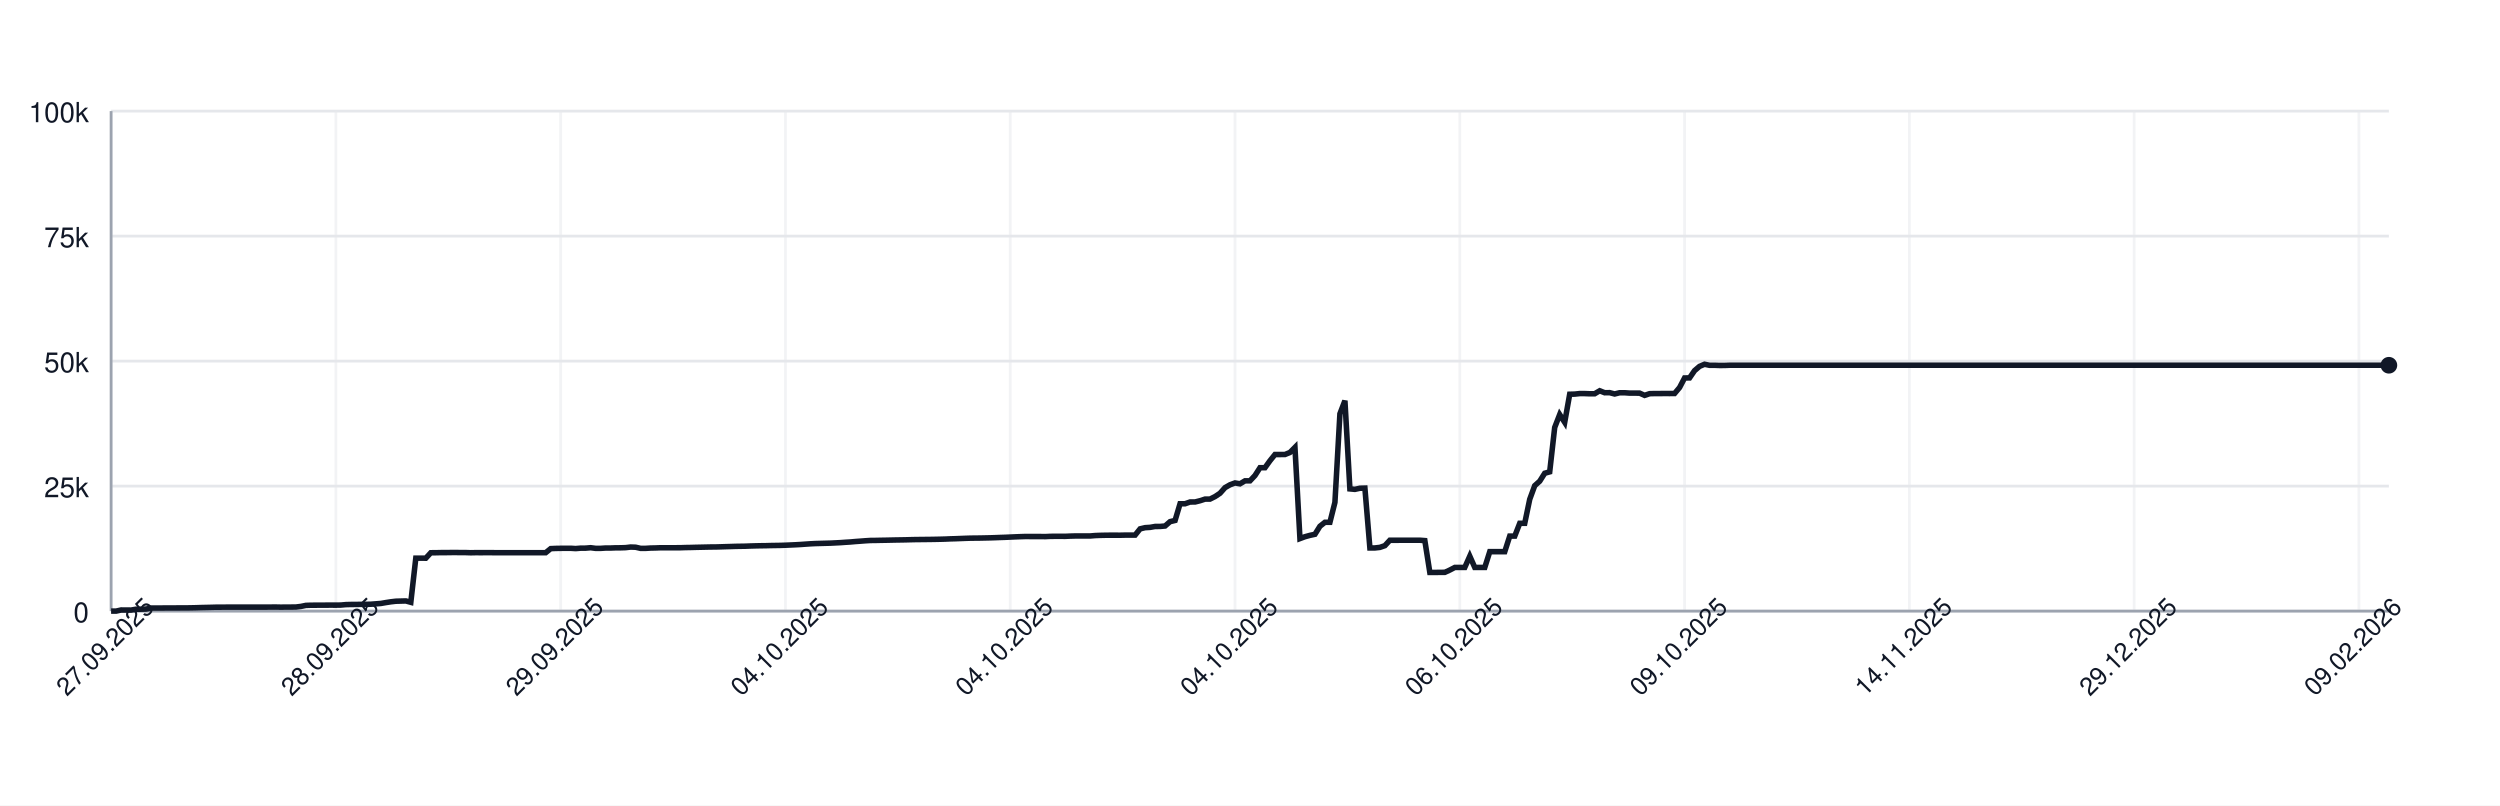
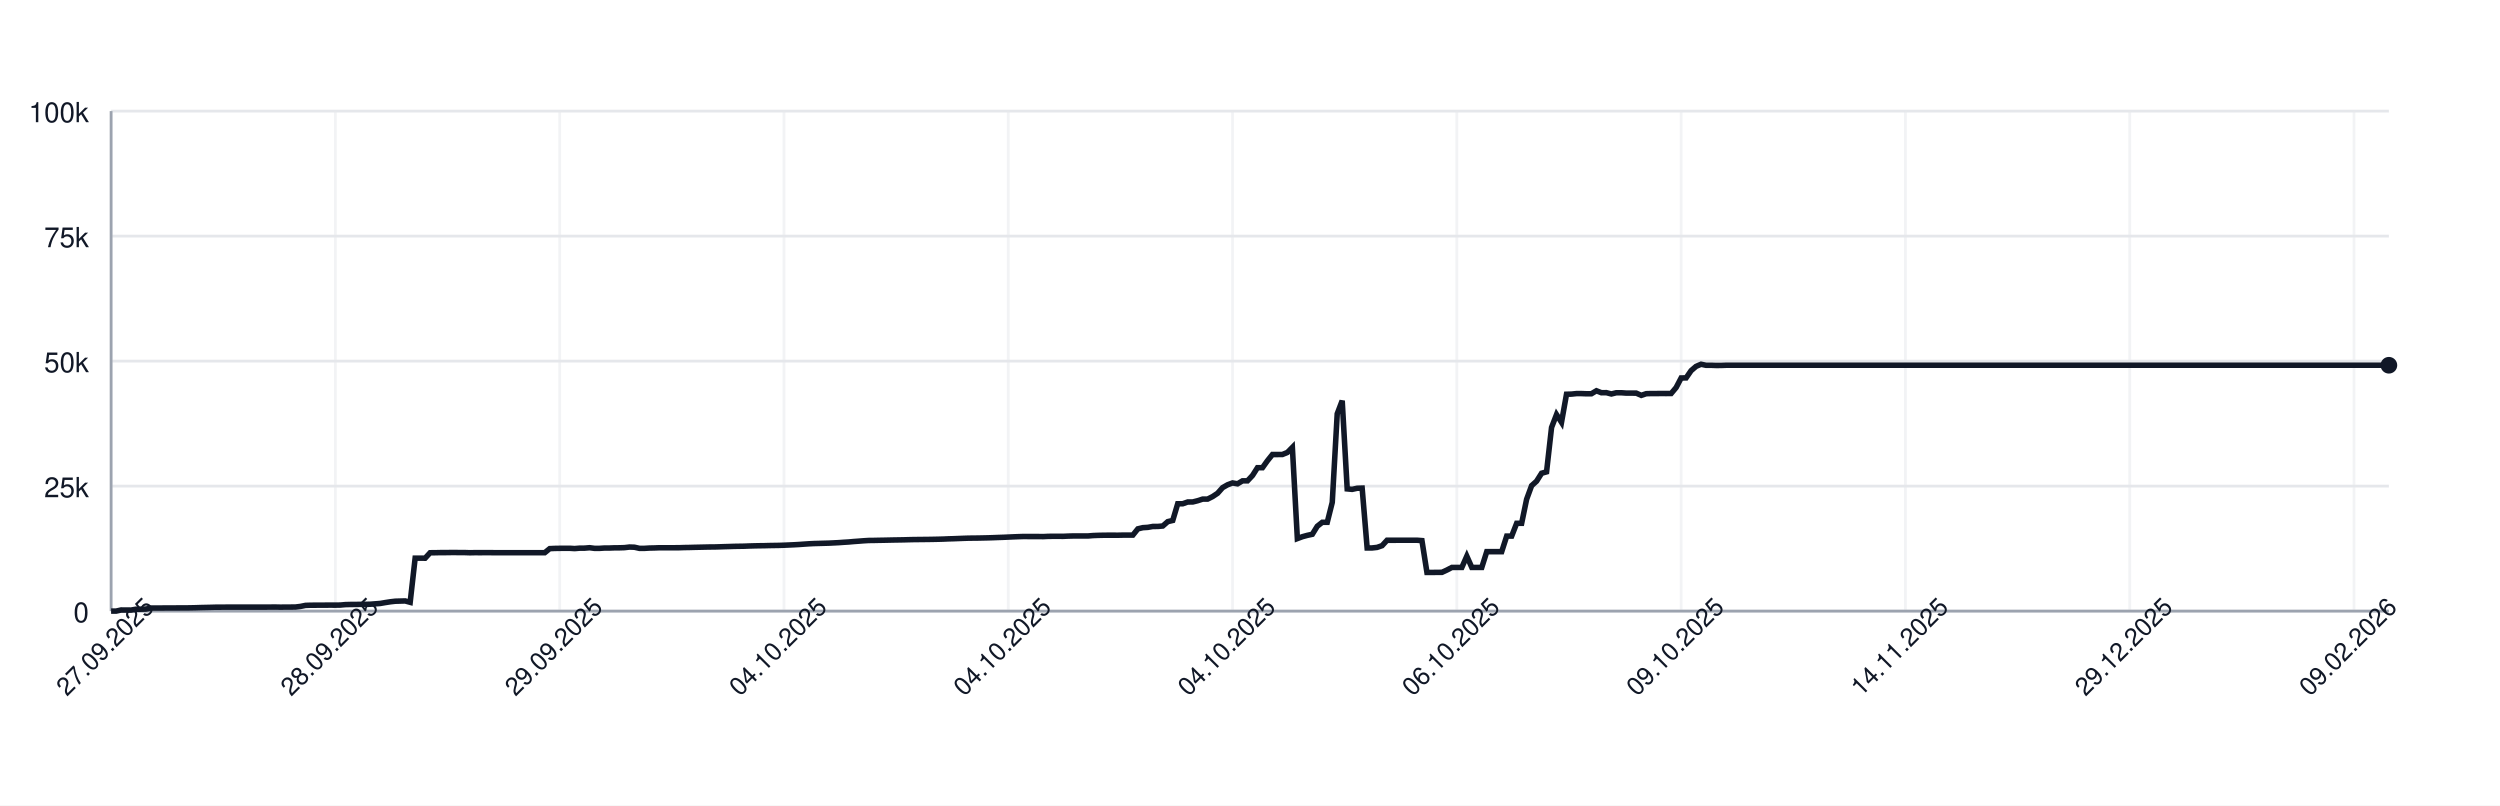
<svg xmlns="http://www.w3.org/2000/svg" width="900" height="290" style="font-family: -apple-system, BlinkMacSystemFont, 'Segoe UI', Helvetica, Arial, sans-serif;">
  <rect width="100%" height="100%" fill="white" />
  <g>
    <line x1="40" y1="220.00" x2="860" y2="220.00" stroke="#e5e7eb" />
    <text x="32" y="224.00" font-size="10" fill="#111827" text-anchor="end">0</text>
    <line x1="40" y1="175.00" x2="860" y2="175.00" stroke="#e5e7eb" />
    <text x="32" y="179.00" font-size="10" fill="#111827" text-anchor="end">25k</text>
    <line x1="40" y1="130.00" x2="860" y2="130.00" stroke="#e5e7eb" />
    <text x="32" y="134.00" font-size="10" fill="#111827" text-anchor="end">50k</text>
    <line x1="40" y1="85.00" x2="860" y2="85.00" stroke="#e5e7eb" />
    <text x="32" y="89.00" font-size="10" fill="#111827" text-anchor="end">75k</text>
    <line x1="40" y1="40.00" x2="860" y2="40.00" stroke="#e5e7eb" />
    <text x="32" y="44.00" font-size="10" fill="#111827" text-anchor="end">100k</text>
    <line x1="40.00" y1="40" x2="40.00" y2="220" stroke="#e5e7eb" opacity="0.5" />
-     <line x1="120.92" y1="40" x2="120.92" y2="220" stroke="#e5e7eb" opacity="0.5" />
-     <line x1="201.84" y1="40" x2="201.84" y2="220" stroke="#e5e7eb" opacity="0.5" />
-     <line x1="282.76" y1="40" x2="282.76" y2="220" stroke="#e5e7eb" opacity="0.5" />
-     <line x1="363.68" y1="40" x2="363.68" y2="220" stroke="#e5e7eb" opacity="0.5" />
-     <line x1="444.61" y1="40" x2="444.61" y2="220" stroke="#e5e7eb" opacity="0.5" />
-     <line x1="525.53" y1="40" x2="525.53" y2="220" stroke="#e5e7eb" opacity="0.5" />
-     <line x1="606.45" y1="40" x2="606.45" y2="220" stroke="#e5e7eb" opacity="0.5" />
-     <line x1="687.37" y1="40" x2="687.37" y2="220" stroke="#e5e7eb" opacity="0.5" />
-     <line x1="768.29" y1="40" x2="768.29" y2="220" stroke="#e5e7eb" opacity="0.5" />
-     <line x1="849.21" y1="40" x2="849.21" y2="220" stroke="#e5e7eb" opacity="0.5" />
+     <line x1="120.74" y1="40" x2="120.74" y2="220" stroke="#e5e7eb" opacity="0.5" />
+     <line x1="201.49" y1="40" x2="201.49" y2="220" stroke="#e5e7eb" opacity="0.5" />
+     <line x1="282.23" y1="40" x2="282.23" y2="220" stroke="#e5e7eb" opacity="0.5" />
+     <line x1="362.98" y1="40" x2="362.98" y2="220" stroke="#e5e7eb" opacity="0.5" />
+     <line x1="443.72" y1="40" x2="443.72" y2="220" stroke="#e5e7eb" opacity="0.5" />
+     <line x1="524.46" y1="40" x2="524.46" y2="220" stroke="#e5e7eb" opacity="0.5" />
+     <line x1="605.21" y1="40" x2="605.21" y2="220" stroke="#e5e7eb" opacity="0.5" />
+     <line x1="685.95" y1="40" x2="685.95" y2="220" stroke="#e5e7eb" opacity="0.5" />
+     <line x1="766.70" y1="40" x2="766.70" y2="220" stroke="#e5e7eb" opacity="0.5" />
+     <line x1="847.44" y1="40" x2="847.44" y2="220" stroke="#e5e7eb" opacity="0.5" />
    <line x1="40" y1="220" x2="860" y2="220" stroke="#9ca3af" />
    <line x1="40" y1="40" x2="40" y2="220" stroke="#9ca3af" />
-     <path d="M 40.00 220.00 L 41.80 220.00 L 43.60 219.60 L 45.39 219.62 L 47.19 219.63 L 48.99 219.32 L 50.79 219.31 L 52.59 219.26 L 54.39 218.89 L 56.18 218.89 L 57.98 218.89 L 59.78 218.87 L 61.58 218.87 L 63.38 218.86 L 65.18 218.85 L 66.97 218.85 L 68.77 218.82 L 70.57 218.78 L 72.37 218.72 L 74.17 218.68 L 75.96 218.64 L 77.76 218.59 L 79.56 218.59 L 81.36 218.57 L 83.16 218.57 L 84.96 218.57 L 86.75 218.57 L 88.55 218.57 L 90.35 218.57 L 92.15 218.57 L 93.95 218.57 L 95.75 218.57 L 97.54 218.55 L 99.34 218.54 L 101.14 218.58 L 102.94 218.55 L 104.74 218.55 L 106.54 218.53 L 108.33 218.31 L 110.13 217.94 L 111.93 217.88 L 113.73 217.87 L 115.53 217.86 L 117.32 217.85 L 119.12 217.84 L 120.92 217.85 L 122.72 217.82 L 124.52 217.66 L 126.32 217.61 L 128.11 217.60 L 129.91 217.57 L 131.71 217.56 L 133.51 217.52 L 135.31 217.38 L 137.11 217.24 L 138.90 216.93 L 140.70 216.65 L 142.50 216.44 L 144.30 216.39 L 146.10 216.34 L 147.89 216.83 L 149.69 200.94 L 151.49 200.94 L 153.29 200.95 L 155.09 198.99 L 156.89 198.98 L 158.68 198.94 L 160.48 198.94 L 162.28 198.91 L 164.08 198.90 L 165.88 198.93 L 167.68 198.93 L 169.47 198.99 L 171.27 198.95 L 173.07 198.96 L 174.87 198.95 L 176.67 198.95 L 178.46 198.97 L 180.26 198.97 L 182.06 198.97 L 183.86 198.97 L 185.66 198.97 L 187.46 198.97 L 189.25 198.97 L 191.05 198.97 L 192.85 198.97 L 194.65 198.97 L 196.45 198.97 L 198.25 197.51 L 200.04 197.43 L 201.84 197.40 L 203.64 197.38 L 205.44 197.38 L 207.24 197.49 L 209.04 197.34 L 210.83 197.33 L 212.63 197.18 L 214.43 197.41 L 216.23 197.41 L 218.03 197.29 L 219.82 197.29 L 221.62 197.22 L 223.42 197.21 L 225.22 197.15 L 227.02 196.94 L 228.82 197.00 L 230.61 197.41 L 232.41 197.41 L 234.21 197.30 L 236.01 197.26 L 237.81 197.19 L 239.61 197.19 L 241.40 197.19 L 243.20 197.19 L 245.00 197.18 L 246.80 197.12 L 248.60 197.09 L 250.39 197.04 L 252.19 197.00 L 253.99 196.96 L 255.79 196.92 L 257.59 196.91 L 259.39 196.86 L 261.18 196.80 L 262.98 196.75 L 264.78 196.69 L 266.58 196.66 L 268.38 196.63 L 270.18 196.56 L 271.97 196.51 L 273.77 196.47 L 275.57 196.45 L 277.37 196.40 L 279.17 196.37 L 280.96 196.34 L 282.76 196.28 L 284.56 196.20 L 286.36 196.12 L 288.16 196.02 L 289.96 195.89 L 291.75 195.77 L 293.55 195.68 L 295.35 195.63 L 297.15 195.58 L 298.95 195.53 L 300.75 195.44 L 302.54 195.35 L 304.34 195.22 L 306.14 195.11 L 307.94 194.95 L 309.74 194.82 L 311.54 194.68 L 313.33 194.57 L 315.13 194.55 L 316.93 194.51 L 318.73 194.48 L 320.53 194.44 L 322.32 194.40 L 324.12 194.37 L 325.92 194.34 L 327.72 194.29 L 329.52 194.25 L 331.32 194.23 L 333.11 194.21 L 334.91 194.19 L 336.71 194.16 L 338.51 194.12 L 340.31 194.07 L 342.11 193.99 L 343.90 193.94 L 345.70 193.87 L 347.50 193.80 L 349.30 193.74 L 351.10 193.72 L 352.89 193.70 L 354.69 193.66 L 356.49 193.62 L 358.29 193.56 L 360.09 193.49 L 361.89 193.43 L 363.68 193.35 L 365.48 193.27 L 367.28 193.20 L 369.08 193.14 L 370.88 193.15 L 372.68 193.15 L 374.47 193.15 L 376.27 193.18 L 378.07 193.09 L 379.87 193.07 L 381.67 193.07 L 383.46 193.08 L 385.26 193.00 L 387.06 192.95 L 388.86 192.95 L 390.66 192.95 L 392.46 192.95 L 394.25 192.80 L 396.05 192.73 L 397.85 192.69 L 399.65 192.67 L 401.45 192.67 L 403.25 192.68 L 405.04 192.64 L 406.84 192.63 L 408.64 192.63 L 410.44 190.39 L 412.24 189.96 L 414.04 189.85 L 415.83 189.53 L 417.63 189.52 L 419.43 189.36 L 421.23 187.79 L 423.03 187.36 L 424.82 181.35 L 426.62 181.35 L 428.42 180.72 L 430.22 180.71 L 432.02 180.26 L 433.82 179.68 L 435.61 179.67 L 437.41 178.77 L 439.21 177.57 L 441.01 175.55 L 442.81 174.52 L 444.61 173.86 L 446.40 174.17 L 448.20 173.10 L 450.00 173.10 L 451.80 171.18 L 453.60 168.37 L 455.39 168.37 L 457.19 165.86 L 458.99 163.63 L 460.79 163.63 L 462.59 163.62 L 464.39 162.88 L 466.18 161.06 L 467.98 193.89 L 469.78 193.22 L 471.58 192.73 L 473.38 192.34 L 475.18 189.45 L 476.97 188.03 L 478.77 188.03 L 480.57 180.86 L 482.37 148.96 L 484.17 144.25 L 485.96 176.00 L 487.76 176.17 L 489.56 175.77 L 491.36 175.72 L 493.16 197.26 L 494.96 197.26 L 496.75 197.06 L 498.55 196.44 L 500.35 194.49 L 502.15 194.50 L 503.95 194.49 L 505.75 194.49 L 507.54 194.49 L 509.34 194.48 L 511.14 194.48 L 512.94 194.62 L 514.74 206.08 L 516.54 206.08 L 518.33 206.05 L 520.13 206.04 L 521.93 205.22 L 523.73 204.28 L 525.53 204.28 L 527.32 204.28 L 529.12 200.22 L 530.92 204.28 L 532.72 204.28 L 534.52 204.28 L 536.32 198.60 L 538.11 198.60 L 539.91 198.60 L 541.71 198.60 L 543.51 193.00 L 545.31 193.00 L 547.11 188.39 L 548.90 188.39 L 550.70 179.75 L 552.50 174.84 L 554.30 173.23 L 556.10 170.37 L 557.89 169.87 L 559.69 153.88 L 561.49 149.24 L 563.29 152.04 L 565.09 141.93 L 566.89 141.88 L 568.68 141.69 L 570.48 141.69 L 572.28 141.76 L 574.08 141.75 L 575.88 140.68 L 577.68 141.38 L 579.47 141.36 L 581.27 141.83 L 583.07 141.39 L 584.87 141.39 L 586.67 141.52 L 588.46 141.52 L 590.26 141.53 L 592.06 142.33 L 593.86 141.73 L 595.66 141.68 L 597.46 141.68 L 599.25 141.66 L 601.05 141.67 L 602.85 141.65 L 604.65 139.51 L 606.45 136.07 L 608.25 136.04 L 610.04 133.43 L 611.84 131.89 L 613.64 131.13 L 615.44 131.51 L 617.24 131.50 L 619.04 131.57 L 620.83 131.56 L 622.63 131.49 L 624.43 131.49 L 626.23 131.49 L 628.03 131.49 L 629.82 131.49 L 631.62 131.49 L 633.42 131.49 L 635.22 131.49 L 637.02 131.49 L 638.82 131.49 L 640.61 131.49 L 642.41 131.49 L 644.21 131.49 L 646.01 131.49 L 647.81 131.49 L 649.61 131.49 L 651.40 131.49 L 653.20 131.49 L 655.00 131.49 L 656.80 131.49 L 658.60 131.49 L 660.39 131.49 L 662.19 131.49 L 663.99 131.49 L 665.79 131.49 L 667.59 131.49 L 669.39 131.49 L 671.18 131.49 L 672.98 131.49 L 674.78 131.49 L 676.58 131.49 L 678.38 131.49 L 680.18 131.49 L 681.97 131.49 L 683.77 131.49 L 685.57 131.49 L 687.37 131.49 L 689.17 131.49 L 690.96 131.49 L 692.76 131.49 L 694.56 131.49 L 696.36 131.49 L 698.16 131.49 L 699.96 131.49 L 701.75 131.49 L 703.55 131.49 L 705.35 131.49 L 707.15 131.49 L 708.95 131.49 L 710.75 131.49 L 712.54 131.49 L 714.34 131.49 L 716.14 131.49 L 717.94 131.49 L 719.74 131.49 L 721.54 131.49 L 723.33 131.49 L 725.13 131.49 L 726.93 131.49 L 728.73 131.49 L 730.53 131.49 L 732.32 131.49 L 734.12 131.49 L 735.92 131.49 L 737.72 131.49 L 739.52 131.49 L 741.32 131.49 L 743.11 131.49 L 744.91 131.49 L 746.71 131.49 L 748.51 131.49 L 750.31 131.49 L 752.11 131.49 L 753.90 131.49 L 755.70 131.49 L 757.50 131.49 L 759.30 131.49 L 761.10 131.49 L 762.89 131.49 L 764.69 131.49 L 766.49 131.49 L 768.29 131.49 L 770.09 131.49 L 771.89 131.49 L 773.68 131.49 L 775.48 131.49 L 777.28 131.49 L 779.08 131.49 L 780.88 131.49 L 782.68 131.49 L 784.47 131.49 L 786.27 131.49 L 788.07 131.49 L 789.87 131.49 L 791.67 131.49 L 793.46 131.49 L 795.26 131.49 L 797.06 131.49 L 798.86 131.49 L 800.66 131.49 L 802.46 131.49 L 804.25 131.49 L 806.05 131.49 L 807.85 131.49 L 809.65 131.49 L 811.45 131.49 L 813.25 131.49 L 815.04 131.49 L 816.84 131.49 L 818.64 131.49 L 820.44 131.49 L 822.24 131.49 L 824.04 131.49 L 825.83 131.49 L 827.63 131.49 L 829.43 131.49 L 831.23 131.49 L 833.03 131.49 L 834.82 131.49 L 836.62 131.49 L 838.42 131.49 L 840.22 131.49 L 842.02 131.49 L 843.82 131.49 L 845.61 131.49 L 847.41 131.49 L 849.21 131.49 L 851.01 131.49 L 852.81 131.49 L 854.61 131.49 L 856.40 131.49 L 858.20 131.49 L 860.00 131.49" fill="none" stroke="#111827" stroke-width="2" />
+     <path d="M 40.00 220.00 L 41.79 220.00 L 43.59 219.60 L 45.38 219.62 L 47.18 219.63 L 48.97 219.32 L 50.77 219.31 L 52.56 219.26 L 54.35 218.89 L 56.15 218.89 L 57.94 218.89 L 59.74 218.87 L 61.53 218.87 L 63.33 218.86 L 65.12 218.85 L 66.91 218.85 L 68.71 218.82 L 70.50 218.78 L 72.30 218.72 L 74.09 218.68 L 75.89 218.64 L 77.68 218.59 L 79.47 218.59 L 81.27 218.57 L 83.06 218.57 L 84.86 218.57 L 86.65 218.57 L 88.45 218.57 L 90.24 218.57 L 92.04 218.57 L 93.83 218.57 L 95.62 218.57 L 97.42 218.55 L 99.21 218.54 L 101.01 218.58 L 102.80 218.55 L 104.60 218.55 L 106.39 218.53 L 108.18 218.31 L 109.98 217.94 L 111.77 217.88 L 113.57 217.87 L 115.36 217.86 L 117.16 217.85 L 118.95 217.84 L 120.74 217.85 L 122.54 217.82 L 124.33 217.66 L 126.13 217.61 L 127.92 217.60 L 129.72 217.57 L 131.51 217.56 L 133.30 217.52 L 135.10 217.38 L 136.89 217.24 L 138.69 216.93 L 140.48 216.65 L 142.28 216.44 L 144.07 216.39 L 145.86 216.34 L 147.66 216.83 L 149.45 200.94 L 151.25 200.94 L 153.04 200.95 L 154.84 198.99 L 156.63 198.98 L 158.42 198.94 L 160.22 198.94 L 162.01 198.91 L 163.81 198.90 L 165.60 198.93 L 167.40 198.93 L 169.19 198.99 L 170.98 198.95 L 172.78 198.96 L 174.57 198.95 L 176.37 198.95 L 178.16 198.97 L 179.96 198.97 L 181.75 198.97 L 183.54 198.97 L 185.34 198.97 L 187.13 198.97 L 188.93 198.97 L 190.72 198.97 L 192.52 198.97 L 194.31 198.97 L 196.11 198.97 L 197.90 197.51 L 199.69 197.43 L 201.49 197.40 L 203.28 197.38 L 205.08 197.38 L 206.87 197.49 L 208.67 197.34 L 210.46 197.33 L 212.25 197.18 L 214.05 197.41 L 215.84 197.41 L 217.64 197.29 L 219.43 197.29 L 221.23 197.22 L 223.02 197.21 L 224.81 197.15 L 226.61 196.94 L 228.40 197.00 L 230.20 197.41 L 231.99 197.41 L 233.79 197.30 L 235.58 197.26 L 237.37 197.19 L 239.17 197.19 L 240.96 197.19 L 242.76 197.19 L 244.55 197.18 L 246.35 197.12 L 248.14 197.09 L 249.93 197.04 L 251.73 197.00 L 253.52 196.96 L 255.32 196.92 L 257.11 196.91 L 258.91 196.86 L 260.70 196.80 L 262.49 196.75 L 264.29 196.69 L 266.08 196.66 L 267.88 196.63 L 269.67 196.56 L 271.47 196.51 L 273.26 196.47 L 275.05 196.45 L 276.85 196.40 L 278.64 196.37 L 280.44 196.34 L 282.23 196.28 L 284.03 196.20 L 285.82 196.12 L 287.61 196.02 L 289.41 195.89 L 291.20 195.77 L 293.00 195.68 L 294.79 195.63 L 296.59 195.58 L 298.38 195.53 L 300.18 195.44 L 301.97 195.35 L 303.76 195.22 L 305.56 195.11 L 307.35 194.95 L 309.15 194.82 L 310.94 194.68 L 312.74 194.57 L 314.53 194.55 L 316.32 194.51 L 318.12 194.48 L 319.91 194.44 L 321.71 194.40 L 323.50 194.37 L 325.30 194.34 L 327.09 194.29 L 328.88 194.25 L 330.68 194.23 L 332.47 194.21 L 334.27 194.19 L 336.06 194.16 L 337.86 194.12 L 339.65 194.07 L 341.44 193.99 L 343.24 193.94 L 345.03 193.87 L 346.83 193.80 L 348.62 193.74 L 350.42 193.72 L 352.21 193.70 L 354.00 193.66 L 355.80 193.62 L 357.59 193.56 L 359.39 193.49 L 361.18 193.43 L 362.98 193.35 L 364.77 193.27 L 366.56 193.20 L 368.36 193.14 L 370.15 193.15 L 371.95 193.15 L 373.74 193.15 L 375.54 193.18 L 377.33 193.09 L 379.12 193.07 L 380.92 193.07 L 382.71 193.08 L 384.51 193.00 L 386.30 192.95 L 388.10 192.95 L 389.89 192.95 L 391.68 192.95 L 393.48 192.80 L 395.27 192.73 L 397.07 192.69 L 398.86 192.67 L 400.66 192.67 L 402.45 192.68 L 404.25 192.64 L 406.04 192.63 L 407.83 192.63 L 409.63 190.39 L 411.42 189.96 L 413.22 189.85 L 415.01 189.53 L 416.81 189.52 L 418.60 189.36 L 420.39 187.79 L 422.19 187.36 L 423.98 181.35 L 425.78 181.35 L 427.57 180.72 L 429.37 180.71 L 431.16 180.26 L 432.95 179.68 L 434.75 179.67 L 436.54 178.77 L 438.34 177.57 L 440.13 175.55 L 441.93 174.52 L 443.72 173.86 L 445.51 174.17 L 447.31 173.10 L 449.10 173.10 L 450.90 171.18 L 452.69 168.37 L 454.49 168.37 L 456.28 165.86 L 458.07 163.63 L 459.87 163.63 L 461.66 163.62 L 463.46 162.88 L 465.25 161.06 L 467.05 193.89 L 468.84 193.22 L 470.63 192.73 L 472.43 192.34 L 474.22 189.45 L 476.02 188.03 L 477.81 188.03 L 479.61 180.86 L 481.40 148.96 L 483.19 144.25 L 484.99 176.00 L 486.78 176.17 L 488.58 175.77 L 490.37 175.72 L 492.17 197.26 L 493.96 197.26 L 495.75 197.06 L 497.55 196.44 L 499.34 194.49 L 501.14 194.50 L 502.93 194.49 L 504.73 194.49 L 506.52 194.49 L 508.32 194.48 L 510.11 194.48 L 511.90 194.62 L 513.70 206.08 L 515.49 206.08 L 517.29 206.05 L 519.08 206.04 L 520.88 205.22 L 522.67 204.28 L 524.46 204.28 L 526.26 204.28 L 528.05 200.22 L 529.85 204.28 L 531.64 204.28 L 533.44 204.28 L 535.23 198.60 L 537.02 198.60 L 538.82 198.60 L 540.61 198.60 L 542.41 193.00 L 544.20 193.00 L 546.00 188.39 L 547.79 188.39 L 549.58 179.75 L 551.38 174.84 L 553.17 173.23 L 554.97 170.37 L 556.76 169.87 L 558.56 153.88 L 560.35 149.24 L 562.14 152.04 L 563.94 141.93 L 565.73 141.88 L 567.53 141.69 L 569.32 141.69 L 571.12 141.76 L 572.91 141.75 L 574.70 140.68 L 576.50 141.38 L 578.29 141.36 L 580.09 141.83 L 581.88 141.39 L 583.68 141.39 L 585.47 141.52 L 587.26 141.52 L 589.06 141.53 L 590.85 142.33 L 592.65 141.73 L 594.44 141.68 L 596.24 141.68 L 598.03 141.66 L 599.82 141.67 L 601.62 141.65 L 603.41 139.51 L 605.21 136.07 L 607.00 136.04 L 608.80 133.43 L 610.59 131.89 L 612.39 131.13 L 614.18 131.51 L 615.97 131.50 L 617.77 131.57 L 619.56 131.56 L 621.36 131.49 L 623.15 131.49 L 624.95 131.49 L 626.74 131.49 L 628.53 131.49 L 630.33 131.49 L 632.12 131.49 L 633.92 131.49 L 635.71 131.49 L 637.51 131.49 L 639.30 131.49 L 641.09 131.49 L 642.89 131.49 L 644.68 131.49 L 646.48 131.49 L 648.27 131.49 L 650.07 131.49 L 651.86 131.49 L 653.65 131.49 L 655.45 131.49 L 657.24 131.49 L 659.04 131.49 L 660.83 131.49 L 662.63 131.49 L 664.42 131.49 L 666.21 131.49 L 668.01 131.49 L 669.80 131.49 L 671.60 131.49 L 673.39 131.49 L 675.19 131.49 L 676.98 131.49 L 678.77 131.49 L 680.57 131.49 L 682.36 131.49 L 684.16 131.49 L 685.95 131.49 L 687.75 131.49 L 689.54 131.49 L 691.33 131.49 L 693.13 131.49 L 694.92 131.49 L 696.72 131.49 L 698.51 131.49 L 700.31 131.49 L 702.10 131.49 L 703.89 131.49 L 705.69 131.49 L 707.48 131.49 L 709.28 131.49 L 711.07 131.49 L 712.87 131.49 L 714.66 131.49 L 716.46 131.49 L 718.25 131.49 L 720.04 131.49 L 721.84 131.49 L 723.63 131.49 L 725.43 131.49 L 727.22 131.49 L 729.02 131.49 L 730.81 131.49 L 732.60 131.49 L 734.40 131.49 L 736.19 131.49 L 737.99 131.49 L 739.78 131.49 L 741.58 131.49 L 743.37 131.49 L 745.16 131.49 L 746.96 131.49 L 748.75 131.49 L 750.55 131.49 L 752.34 131.49 L 754.14 131.49 L 755.93 131.49 L 757.72 131.49 L 759.52 131.49 L 761.31 131.49 L 763.11 131.49 L 764.90 131.49 L 766.70 131.49 L 768.49 131.49 L 770.28 131.49 L 772.08 131.49 L 773.87 131.49 L 775.67 131.49 L 777.46 131.49 L 779.26 131.49 L 781.05 131.49 L 782.84 131.49 L 784.64 131.49 L 786.43 131.49 L 788.23 131.49 L 790.02 131.49 L 791.82 131.49 L 793.61 131.49 L 795.40 131.49 L 797.20 131.49 L 798.99 131.49 L 800.79 131.49 L 802.58 131.49 L 804.38 131.49 L 806.17 131.49 L 807.96 131.49 L 809.76 131.49 L 811.55 131.49 L 813.35 131.49 L 815.14 131.49 L 816.94 131.49 L 818.73 131.49 L 820.53 131.49 L 822.32 131.49 L 824.11 131.49 L 825.91 131.49 L 827.70 131.49 L 829.50 131.49 L 831.29 131.49 L 833.09 131.49 L 834.88 131.49 L 836.67 131.49 L 838.47 131.49 L 840.26 131.49 L 842.06 131.49 L 843.85 131.49 L 845.65 131.49 L 847.44 131.49 L 849.23 131.49 L 851.03 131.49 L 852.82 131.49 L 854.62 131.49 L 856.41 131.49 L 858.21 131.49 L 860.00 131.49" fill="none" stroke="#111827" stroke-width="2" />
    <circle cx="860.00" cy="131.49" r="3" fill="#111827" />
    <text x="40.00" y="235.00" font-size="9" fill="#111827" text-anchor="middle" transform="rotate(-45 40.00 235.00)">27.09.2025</text>
-     <text x="120.92" y="235.00" font-size="9" fill="#111827" text-anchor="middle" transform="rotate(-45 120.92 235.00)">28.09.2025</text>
-     <text x="201.84" y="235.00" font-size="9" fill="#111827" text-anchor="middle" transform="rotate(-45 201.84 235.00)">29.09.2025</text>
-     <text x="282.76" y="235.00" font-size="9" fill="#111827" text-anchor="middle" transform="rotate(-45 282.76 235.00)">04.10.2025</text>
-     <text x="363.68" y="235.00" font-size="9" fill="#111827" text-anchor="middle" transform="rotate(-45 363.68 235.00)">04.10.2025</text>
-     <text x="444.61" y="235.00" font-size="9" fill="#111827" text-anchor="middle" transform="rotate(-45 444.61 235.00)">04.10.2025</text>
-     <text x="525.53" y="235.00" font-size="9" fill="#111827" text-anchor="middle" transform="rotate(-45 525.53 235.00)">06.10.2025</text>
-     <text x="606.45" y="235.00" font-size="9" fill="#111827" text-anchor="middle" transform="rotate(-45 606.45 235.00)">09.10.2025</text>
-     <text x="687.37" y="235.00" font-size="9" fill="#111827" text-anchor="middle" transform="rotate(-45 687.37 235.00)">14.11.2025</text>
-     <text x="768.29" y="235.00" font-size="9" fill="#111827" text-anchor="middle" transform="rotate(-45 768.29 235.00)">29.12.2025</text>
-     <text x="849.21" y="235.00" font-size="9" fill="#111827" text-anchor="middle" transform="rotate(-45 849.21 235.00)">09.02.2026</text>
+     <text x="120.74" y="235.00" font-size="9" fill="#111827" text-anchor="middle" transform="rotate(-45 120.74 235.00)">28.09.2025</text>
+     <text x="201.49" y="235.00" font-size="9" fill="#111827" text-anchor="middle" transform="rotate(-45 201.49 235.00)">29.09.2025</text>
+     <text x="282.23" y="235.00" font-size="9" fill="#111827" text-anchor="middle" transform="rotate(-45 282.23 235.00)">04.10.2025</text>
+     <text x="362.98" y="235.00" font-size="9" fill="#111827" text-anchor="middle" transform="rotate(-45 362.98 235.00)">04.10.2025</text>
+     <text x="443.72" y="235.00" font-size="9" fill="#111827" text-anchor="middle" transform="rotate(-45 443.72 235.00)">04.10.2025</text>
+     <text x="524.46" y="235.00" font-size="9" fill="#111827" text-anchor="middle" transform="rotate(-45 524.46 235.00)">06.10.2025</text>
+     <text x="605.21" y="235.00" font-size="9" fill="#111827" text-anchor="middle" transform="rotate(-45 605.21 235.00)">09.10.2025</text>
+     <text x="685.95" y="235.00" font-size="9" fill="#111827" text-anchor="middle" transform="rotate(-45 685.95 235.00)">14.11.2025</text>
+     <text x="766.70" y="235.00" font-size="9" fill="#111827" text-anchor="middle" transform="rotate(-45 766.70 235.00)">29.12.2025</text>
+     <text x="847.44" y="235.00" font-size="9" fill="#111827" text-anchor="middle" transform="rotate(-45 847.44 235.00)">09.02.2026</text>
  </g>
</svg>
